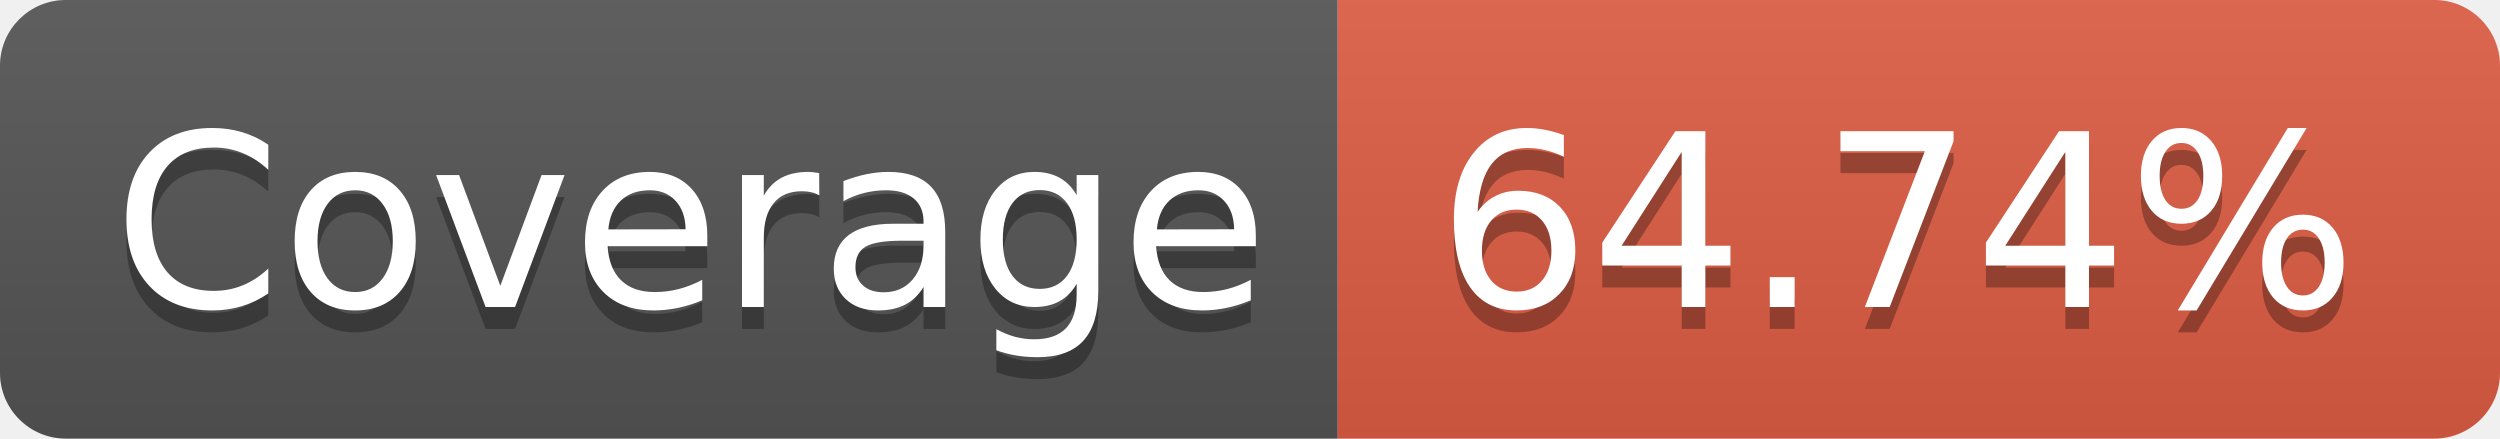
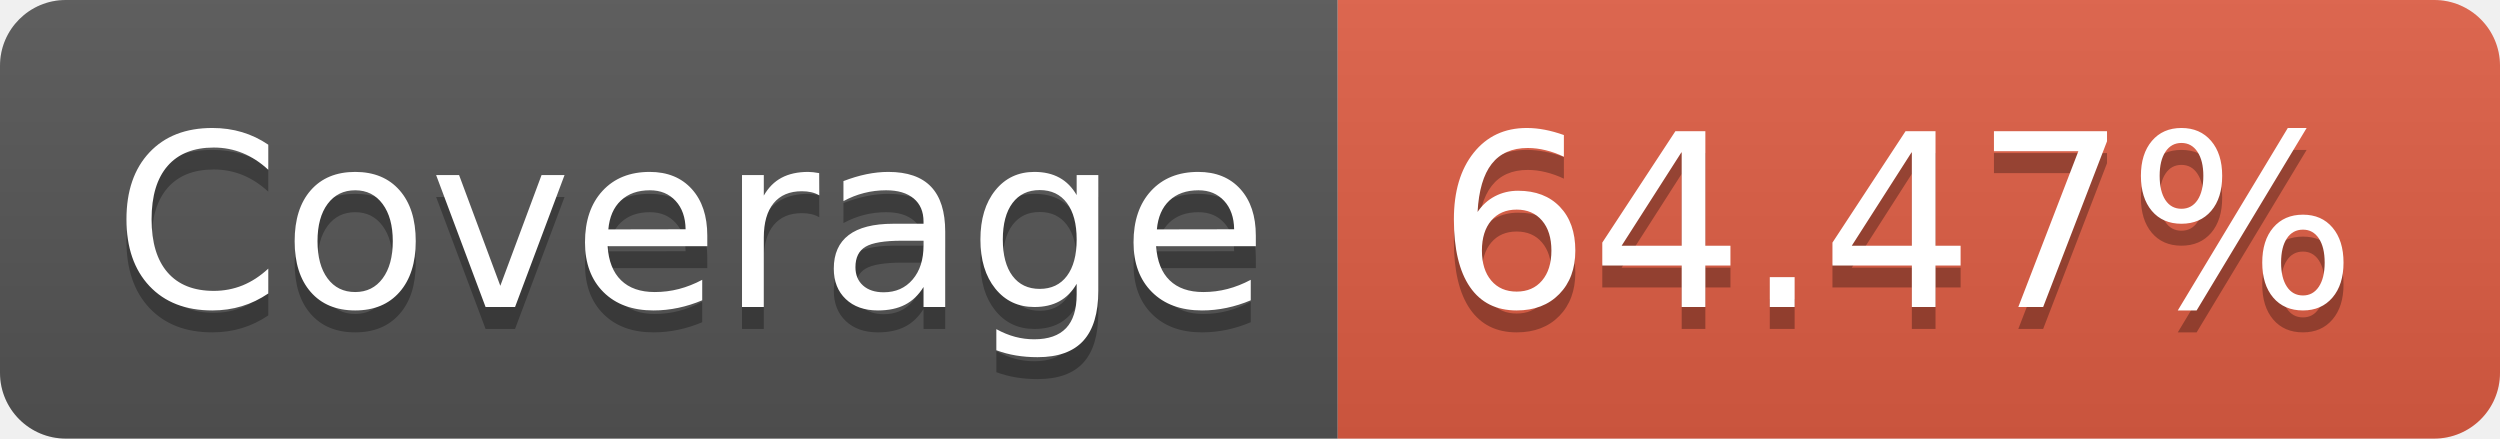
<svg xmlns="http://www.w3.org/2000/svg" width="114" height="20">
  <linearGradient id="b" x2="0" y2="100%">
    <stop offset="0" stop-color="#bbb" stop-opacity=".1" />
    <stop offset="1" stop-opacity=".1" />
  </linearGradient>
  <clipPath id="a">
    <rect width="114" height="20" rx="3" fill="#fff" />
  </clipPath>
  <g clip-path="url(#a)">
    <path fill="#555" d="M0 0h61v20H0z" />
    <path fill="#e05d44" d="M61 0h53v20H61z" />
    <path fill="url(#b)" d="M0 0h114v20H0z" />
  </g>
  <g fill="#fff" text-anchor="middle" font-family="DejaVu Sans,Verdana,Geneva,sans-serif" font-size="110">
    <text x="315" y="150" fill="#010101" fill-opacity=".3" transform="scale(.1)" textLength="510">Coverage</text>
    <text x="315" y="140" transform="scale(.1)" textLength="510">Coverage</text>
-     <text x="865" y="150" fill="#010101" fill-opacity=".3" transform="scale(.1)" textLength="430">64.74%</text>
-     <text x="865" y="140" transform="scale(.1)" textLength="430">64.74%</text>
+     <text x="865" y="150" fill="#010101" fill-opacity=".3" transform="scale(.1)" textLength="430">64.47%</text>
+     <text x="865" y="140" transform="scale(.1)" textLength="430">64.47%</text>
  </g>
</svg>
